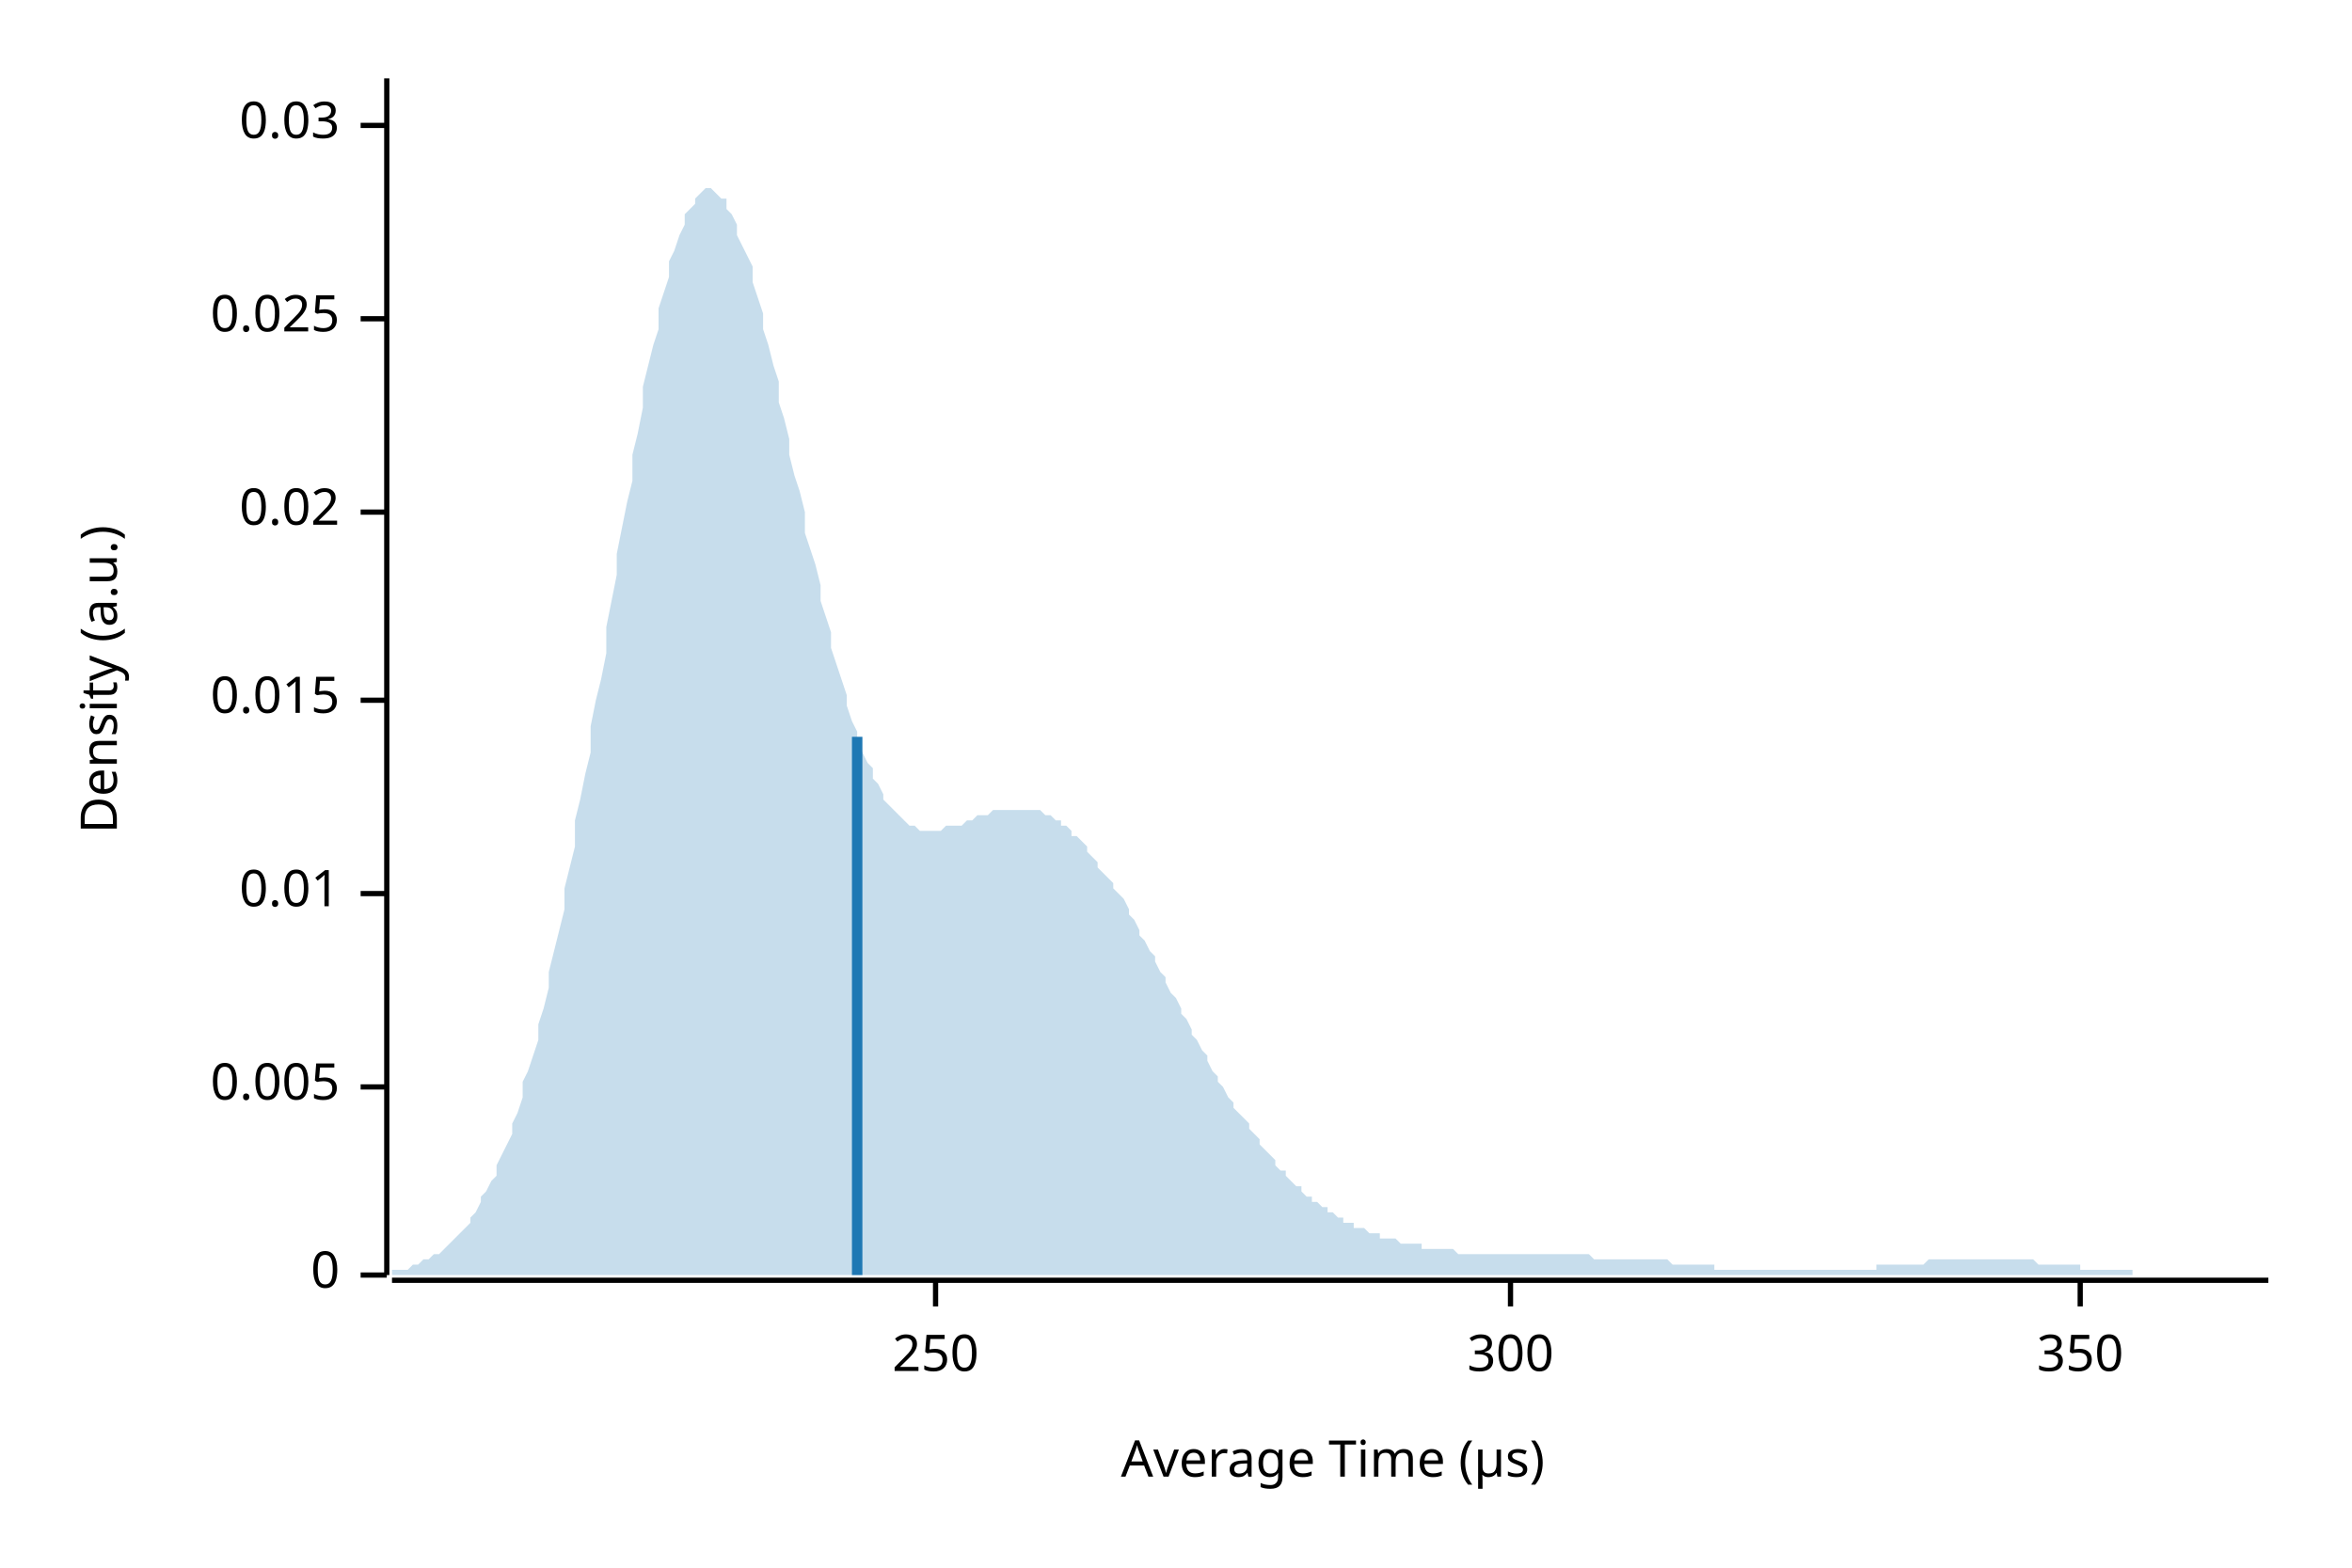
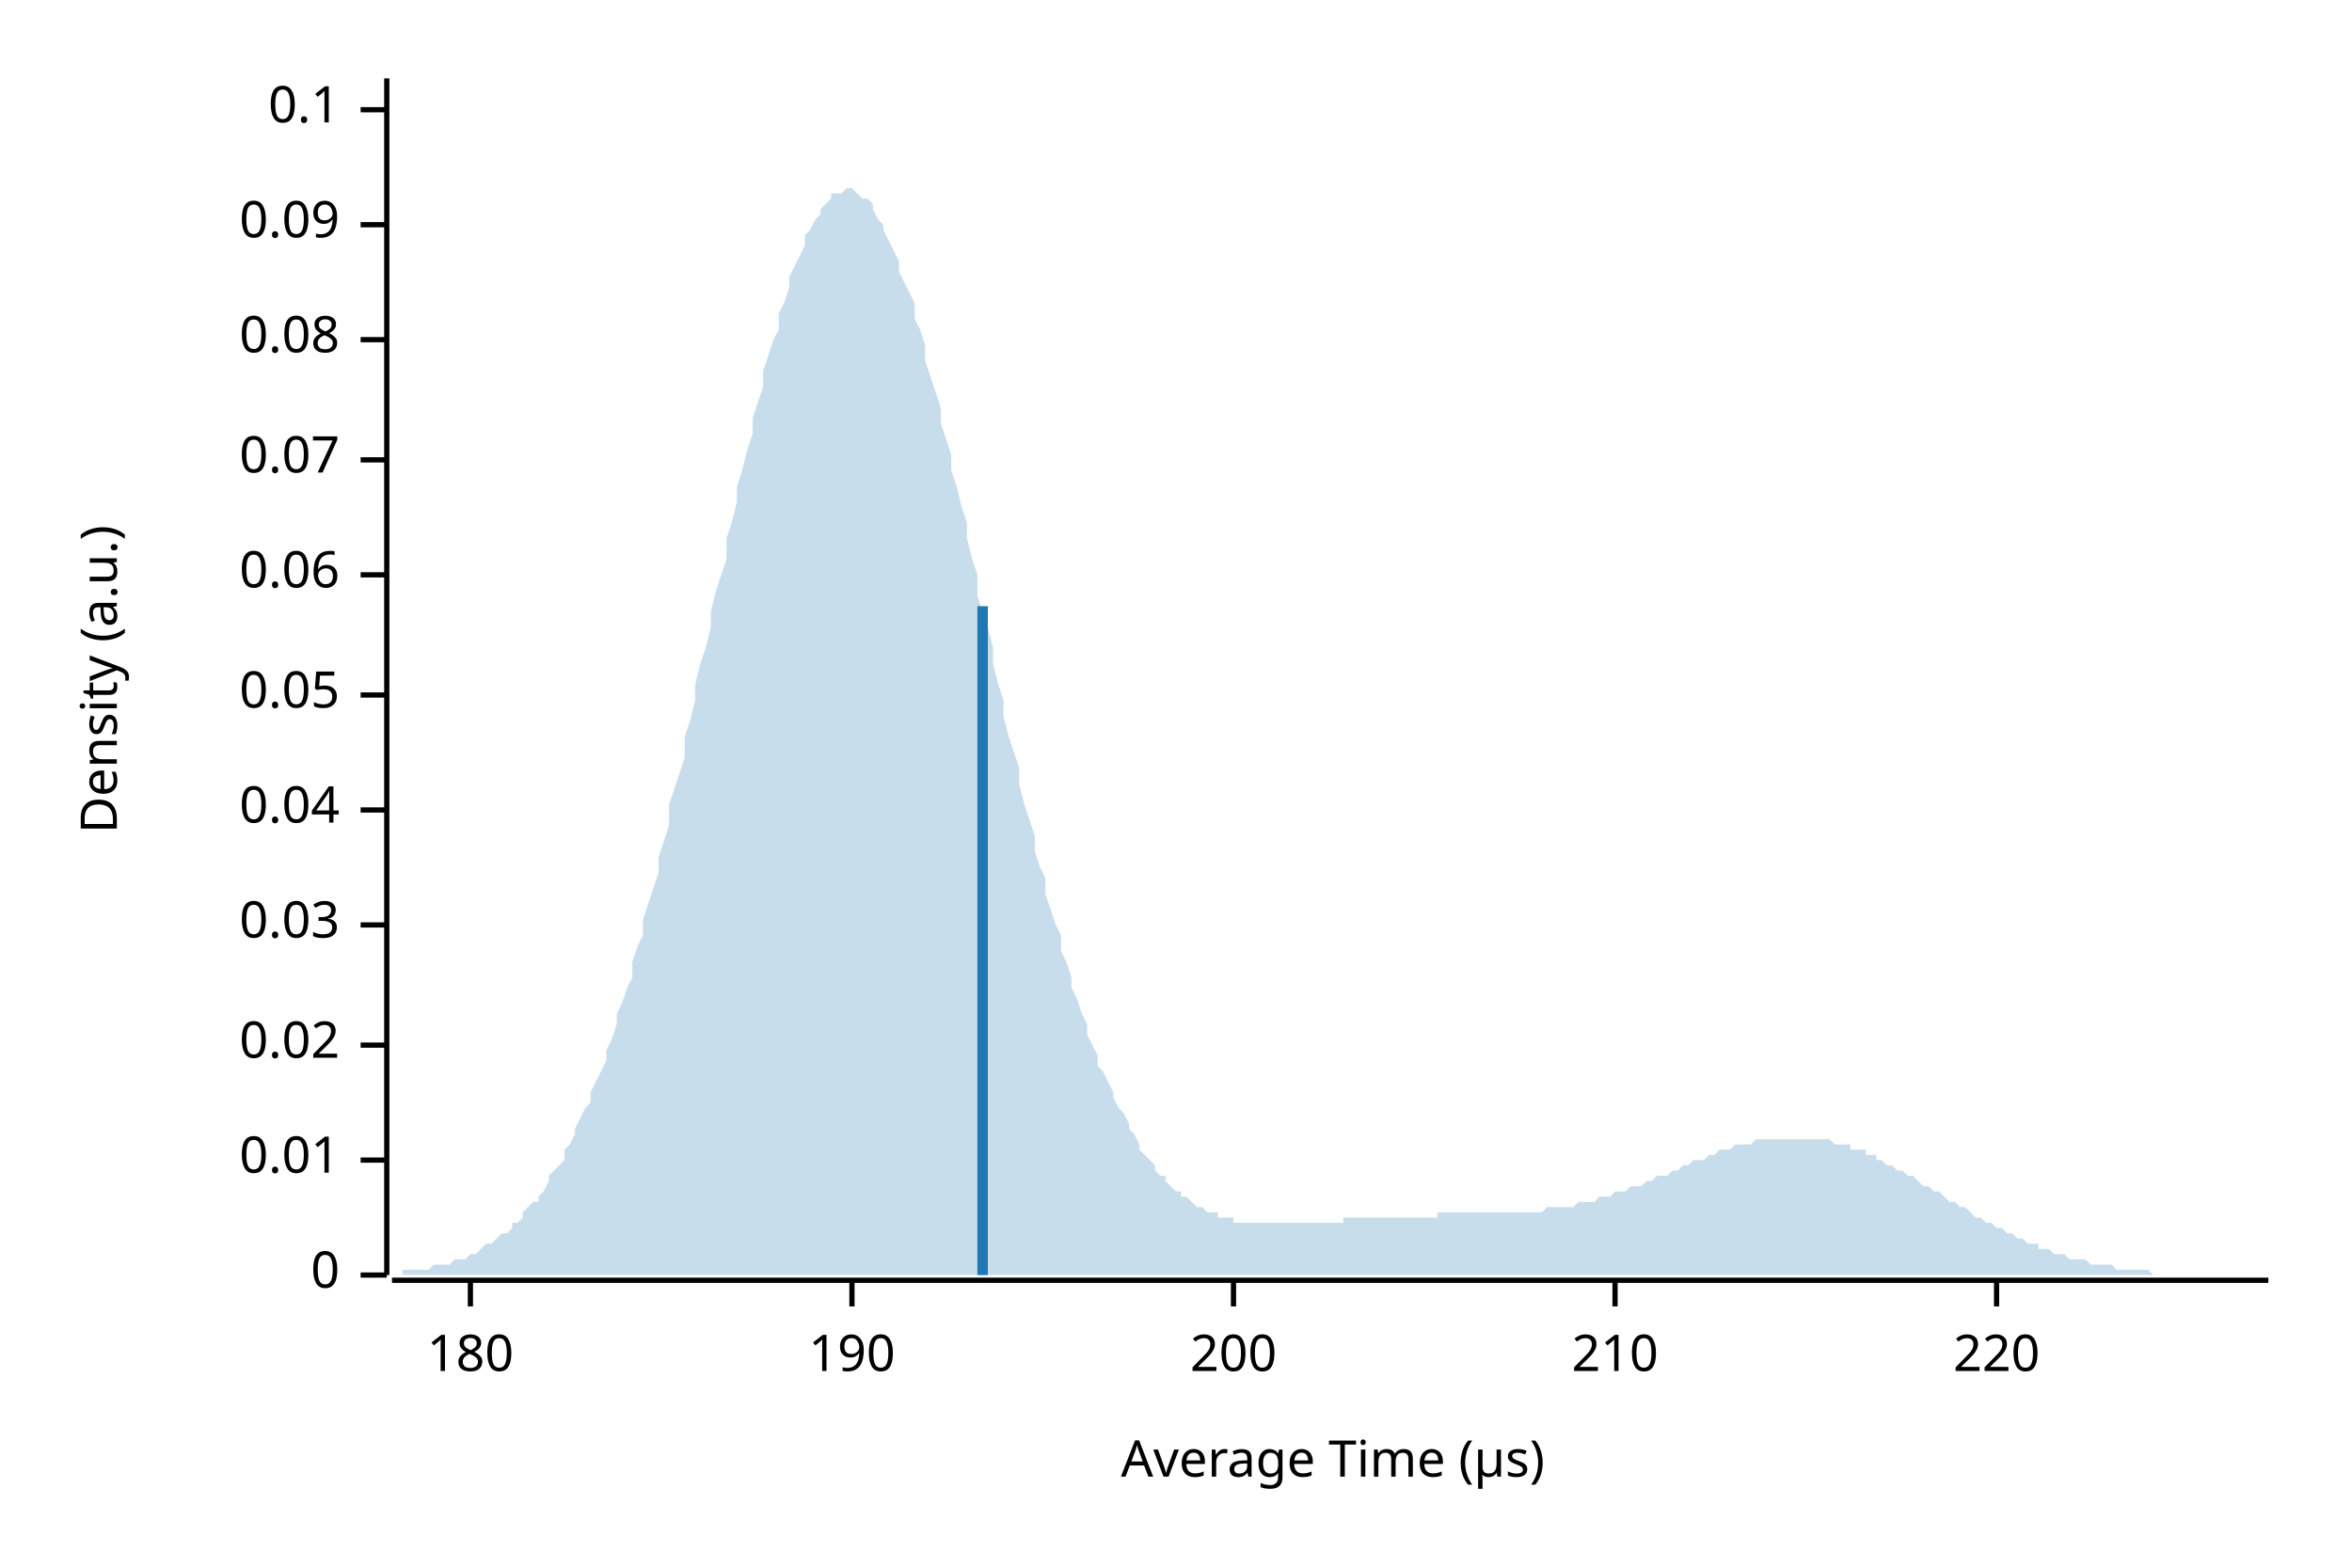
<svg xmlns="http://www.w3.org/2000/svg" width="450" height="300" viewBox="0 0 450 300">
  <text x="15" y="130" dy="0.76em" text-anchor="middle" font-family="sans-serif" font-size="9.677" opacity="1" fill="#000000" transform="rotate(270, 15, 130)">
Density (a.u.)
</text>
  <text x="255" y="285" dy="-0.5ex" text-anchor="middle" font-family="sans-serif" font-size="9.677" opacity="1" fill="#000000">
Average Time (µs)
</text>
  <polyline fill="none" opacity="1" stroke="#000000" stroke-width="1" points="74,15 74,244 " />
  <text x="65" y="244" dy="0.5ex" text-anchor="end" font-family="sans-serif" font-size="9.677" opacity="1" fill="#000000">
0
</text>
  <polyline fill="none" opacity="1" stroke="#000000" stroke-width="1" points="69,244 74,244 " />
-   <text x="65" y="208" dy="0.5ex" text-anchor="end" font-family="sans-serif" font-size="9.677" opacity="1" fill="#000000">
- 0.005
- </text>
-   <polyline fill="none" opacity="1" stroke="#000000" stroke-width="1" points="69,208 74,208 " />
-   <text x="65" y="171" dy="0.5ex" text-anchor="end" font-family="sans-serif" font-size="9.677" opacity="1" fill="#000000">
+   <text x="65" y="222" dy="0.5ex" text-anchor="end" font-family="sans-serif" font-size="9.677" opacity="1" fill="#000000">
0.01
</text>
-   <polyline fill="none" opacity="1" stroke="#000000" stroke-width="1" points="69,171 74,171 " />
-   <text x="65" y="134" dy="0.5ex" text-anchor="end" font-family="sans-serif" font-size="9.677" opacity="1" fill="#000000">
- 0.015
- </text>
-   <polyline fill="none" opacity="1" stroke="#000000" stroke-width="1" points="69,134 74,134 " />
-   <text x="65" y="98" dy="0.5ex" text-anchor="end" font-family="sans-serif" font-size="9.677" opacity="1" fill="#000000">
+   <polyline fill="none" opacity="1" stroke="#000000" stroke-width="1" points="69,222 74,222 " />
+   <text x="65" y="200" dy="0.5ex" text-anchor="end" font-family="sans-serif" font-size="9.677" opacity="1" fill="#000000">
0.02
</text>
-   <polyline fill="none" opacity="1" stroke="#000000" stroke-width="1" points="69,98 74,98 " />
-   <text x="65" y="61" dy="0.5ex" text-anchor="end" font-family="sans-serif" font-size="9.677" opacity="1" fill="#000000">
- 0.025
- </text>
-   <polyline fill="none" opacity="1" stroke="#000000" stroke-width="1" points="69,61 74,61 " />
-   <text x="65" y="24" dy="0.5ex" text-anchor="end" font-family="sans-serif" font-size="9.677" opacity="1" fill="#000000">
+   <polyline fill="none" opacity="1" stroke="#000000" stroke-width="1" points="69,200 74,200 " />
+   <text x="65" y="177" dy="0.5ex" text-anchor="end" font-family="sans-serif" font-size="9.677" opacity="1" fill="#000000">
0.03
</text>
-   <polyline fill="none" opacity="1" stroke="#000000" stroke-width="1" points="69,24 74,24 " />
+   <polyline fill="none" opacity="1" stroke="#000000" stroke-width="1" points="69,177 74,177 " />
+   <text x="65" y="155" dy="0.5ex" text-anchor="end" font-family="sans-serif" font-size="9.677" opacity="1" fill="#000000">
+ 0.04
+ </text>
+   <polyline fill="none" opacity="1" stroke="#000000" stroke-width="1" points="69,155 74,155 " />
+   <text x="65" y="133" dy="0.5ex" text-anchor="end" font-family="sans-serif" font-size="9.677" opacity="1" fill="#000000">
+ 0.05
+ </text>
+   <polyline fill="none" opacity="1" stroke="#000000" stroke-width="1" points="69,133 74,133 " />
+   <text x="65" y="110" dy="0.5ex" text-anchor="end" font-family="sans-serif" font-size="9.677" opacity="1" fill="#000000">
+ 0.06
+ </text>
+   <polyline fill="none" opacity="1" stroke="#000000" stroke-width="1" points="69,110 74,110 " />
+   <text x="65" y="88" dy="0.5ex" text-anchor="end" font-family="sans-serif" font-size="9.677" opacity="1" fill="#000000">
+ 0.07
+ </text>
+   <polyline fill="none" opacity="1" stroke="#000000" stroke-width="1" points="69,88 74,88 " />
+   <text x="65" y="65" dy="0.5ex" text-anchor="end" font-family="sans-serif" font-size="9.677" opacity="1" fill="#000000">
+ 0.08
+ </text>
+   <polyline fill="none" opacity="1" stroke="#000000" stroke-width="1" points="69,65 74,65 " />
+   <text x="65" y="43" dy="0.5ex" text-anchor="end" font-family="sans-serif" font-size="9.677" opacity="1" fill="#000000">
+ 0.09
+ </text>
+   <polyline fill="none" opacity="1" stroke="#000000" stroke-width="1" points="69,43 74,43 " />
+   <text x="65" y="21" dy="0.5ex" text-anchor="end" font-family="sans-serif" font-size="9.677" opacity="1" fill="#000000">
+ 0.1
+ </text>
+   <polyline fill="none" opacity="1" stroke="#000000" stroke-width="1" points="69,21 74,21 " />
  <polyline fill="none" opacity="1" stroke="#000000" stroke-width="1" points="75,245 434,245 " />
-   <text x="179" y="255" dy="0.76em" text-anchor="middle" font-family="sans-serif" font-size="9.677" opacity="1" fill="#000000">
- 250
+   <text x="90" y="255" dy="0.76em" text-anchor="middle" font-family="sans-serif" font-size="9.677" opacity="1" fill="#000000">
+ 180
</text>
-   <polyline fill="none" opacity="1" stroke="#000000" stroke-width="1" points="179,245 179,250 " />
-   <text x="289" y="255" dy="0.76em" text-anchor="middle" font-family="sans-serif" font-size="9.677" opacity="1" fill="#000000">
- 300
+   <polyline fill="none" opacity="1" stroke="#000000" stroke-width="1" points="90,245 90,250 " />
+   <text x="163" y="255" dy="0.76em" text-anchor="middle" font-family="sans-serif" font-size="9.677" opacity="1" fill="#000000">
+ 190
</text>
-   <polyline fill="none" opacity="1" stroke="#000000" stroke-width="1" points="289,245 289,250 " />
-   <text x="398" y="255" dy="0.76em" text-anchor="middle" font-family="sans-serif" font-size="9.677" opacity="1" fill="#000000">
- 350
+   <polyline fill="none" opacity="1" stroke="#000000" stroke-width="1" points="163,245 163,250 " />
+   <text x="236" y="255" dy="0.76em" text-anchor="middle" font-family="sans-serif" font-size="9.677" opacity="1" fill="#000000">
+ 200
</text>
-   <polyline fill="none" opacity="1" stroke="#000000" stroke-width="1" points="398,245 398,250 " />
-   <polygon opacity="0.25" fill="#1F78B4" points="75,243 75,243 76,243 77,243 77,243 78,243 79,242 80,242 80,242 81,241 82,241 82,241 83,240 84,240 85,239 85,239 86,238 87,237 87,237 88,236 89,235 90,234 90,233 91,232 92,230 92,229 93,228 94,226 95,225 95,223 96,221 97,219 98,217 98,215 99,213 100,210 100,207 101,205 102,202 103,199 103,196 104,193 105,189 105,186 106,182 107,178 108,174 108,170 109,166 110,162 110,157 111,153 112,148 113,144 113,139 114,134 115,130 116,125 116,120 117,115 118,110 118,106 119,101 120,96 121,92 121,87 122,83 123,78 123,74 124,70 125,66 126,63 126,59 127,56 128,53 128,50 129,48 130,45 131,43 131,41 132,40 133,39 133,38 134,37 135,36 136,36 136,36 137,37 138,38 139,38 139,40 140,41 141,43 141,45 142,47 143,49 144,51 144,54 145,57 146,60 146,63 147,66 148,70 149,73 149,77 150,80 151,84 151,87 152,91 153,94 154,98 154,102 155,105 156,108 157,112 157,115 158,118 159,121 159,124 160,127 161,130 162,133 162,135 163,138 164,140 164,142 165,144 166,146 167,147 167,149 168,150 169,152 169,153 170,154 171,155 172,156 172,156 173,157 174,158 175,158 175,158 176,159 177,159 177,159 178,159 179,159 180,159 180,159 181,158 182,158 182,158 183,158 184,158 185,157 185,157 186,157 187,156 187,156 188,156 189,156 190,155 190,155 191,155 192,155 192,155 193,155 194,155 195,155 195,155 196,155 197,155 198,155 198,155 199,155 200,156 200,156 201,156 202,157 203,157 203,158 204,158 205,159 205,160 206,160 207,161 208,162 208,163 209,164 210,165 210,166 211,167 212,168 213,169 213,170 214,171 215,172 216,174 216,175 217,176 218,178 218,179 219,180 220,182 221,183 221,184 222,186 223,187 223,188 224,190 225,191 226,193 226,194 227,195 228,197 228,198 229,199 230,201 231,202 231,203 232,205 233,206 233,207 234,208 235,210 236,211 236,212 237,213 238,214 239,215 239,216 240,217 241,218 241,219 242,220 243,221 244,222 244,223 245,224 246,224 246,225 247,226 248,227 249,227 249,228 250,229 251,229 251,230 252,230 253,231 254,231 254,232 255,232 256,233 257,233 257,234 258,234 259,234 259,235 260,235 261,235 262,236 262,236 263,236 264,236 264,237 265,237 266,237 267,237 267,237 268,238 269,238 269,238 270,238 271,238 272,238 272,239 273,239 274,239 275,239 275,239 276,239 277,239 277,239 278,239 279,240 280,240 280,240 281,240 282,240 282,240 283,240 284,240 285,240 285,240 286,240 287,240 287,240 288,240 289,240 290,240 290,240 291,240 292,240 292,240 293,240 294,240 295,240 295,240 296,240 297,240 298,240 298,240 299,240 300,240 300,240 301,240 302,240 303,240 303,240 304,240 305,241 305,241 306,241 307,241 308,241 308,241 309,241 310,241 310,241 311,241 312,241 313,241 313,241 314,241 315,241 316,241 316,241 317,241 318,241 318,241 319,241 320,242 321,242 321,242 322,242 323,242 323,242 324,242 325,242 326,242 326,242 327,242 328,242 328,243 329,243 330,243 331,243 331,243 332,243 333,243 333,243 334,243 335,243 336,243 336,243 337,243 338,243 339,243 339,243 340,243 341,243 341,243 342,243 343,243 344,243 344,243 345,243 346,243 346,243 347,243 348,243 349,243 349,243 350,243 351,243 351,243 352,243 353,243 354,243 354,243 355,243 356,243 357,243 357,243 358,243 359,243 359,242 360,242 361,242 362,242 362,242 363,242 364,242 364,242 365,242 366,242 367,242 367,242 368,242 369,241 369,241 370,241 371,241 372,241 372,241 373,241 374,241 375,241 375,241 376,241 377,241 377,241 378,241 379,241 380,241 380,241 381,241 382,241 382,241 383,241 384,241 385,241 385,241 386,241 387,241 387,241 388,241 389,241 390,242 390,242 391,242 392,242 392,242 393,242 394,242 395,242 395,242 396,242 397,242 398,242 398,243 399,243 400,243 400,243 401,243 402,243 403,243 403,243 404,243 405,243 405,243 406,243 407,243 408,243 408,244 409,244 410,244 410,244 411,244 412,244 413,244 413,244 414,244 415,244 416,244 416,244 417,244 418,244 418,244 419,244 420,244 421,244 421,244 422,244 423,244 423,244 424,244 425,244 426,244 426,244 427,244 428,244 428,244 429,244 430,244 431,244 431,244 432,244 433,244 434,244 434,244 75,244 " />
-   <polyline fill="none" opacity="1" stroke="#1F78B4" stroke-width="2" points="164,244 164,141 " />
+   <polyline fill="none" opacity="1" stroke="#000000" stroke-width="1" points="236,245 236,250 " />
+   <text x="309" y="255" dy="0.76em" text-anchor="middle" font-family="sans-serif" font-size="9.677" opacity="1" fill="#000000">
+ 210
+ </text>
+   <polyline fill="none" opacity="1" stroke="#000000" stroke-width="1" points="309,245 309,250 " />
+   <text x="382" y="255" dy="0.76em" text-anchor="middle" font-family="sans-serif" font-size="9.677" opacity="1" fill="#000000">
+ 220
+ </text>
+   <polyline fill="none" opacity="1" stroke="#000000" stroke-width="1" points="382,245 382,250 " />
+   <polygon opacity="0.25" fill="#1F78B4" points="75,244 75,244 76,244 77,244 77,243 78,243 79,243 80,243 80,243 81,243 82,243 82,243 83,242 84,242 85,242 85,242 86,242 87,241 87,241 88,241 89,241 90,240 90,240 91,240 92,239 92,239 93,238 94,238 95,237 95,237 96,236 97,236 98,235 98,234 99,234 100,233 100,232 101,231 102,230 103,230 103,229 104,228 105,226 105,225 106,224 107,223 108,222 108,220 109,219 110,217 110,216 111,214 112,212 113,211 113,209 114,207 115,205 116,203 116,201 117,199 118,196 118,194 119,192 120,189 121,187 121,184 122,181 123,179 123,176 124,173 125,170 126,167 126,164 127,161 128,158 128,154 129,151 130,148 131,145 131,141 132,138 133,134 133,131 134,127 135,124 136,120 136,117 137,113 138,110 139,107 139,103 140,100 141,96 141,93 142,90 143,86 144,83 144,80 145,77 146,74 146,71 147,68 148,65 149,63 149,60 150,58 151,55 151,53 152,51 153,49 154,47 154,45 155,44 156,42 157,41 157,40 158,39 159,38 159,37 160,37 161,37 162,36 162,36 163,36 164,37 164,37 165,38 166,38 167,39 167,40 168,42 169,43 169,44 170,46 171,48 172,50 172,52 173,54 174,56 175,58 175,61 176,63 177,66 177,69 178,72 179,75 180,78 180,81 181,84 182,87 182,90 183,93 184,97 185,100 185,103 186,107 187,110 187,114 188,117 189,120 190,124 190,127 191,131 192,134 192,137 193,141 194,144 195,147 195,150 196,154 197,157 198,160 198,163 199,166 200,168 200,171 201,174 202,177 203,179 203,182 204,184 205,187 205,189 206,191 207,194 208,196 208,198 209,200 210,202 210,204 211,205 212,207 213,209 213,210 214,212 215,213 216,215 216,216 217,217 218,219 218,220 219,221 220,222 221,223 221,224 222,225 223,225 223,226 224,227 225,228 226,228 226,229 227,229 228,230 228,230 229,231 230,231 231,232 231,232 232,232 233,232 233,233 234,233 235,233 236,233 236,234 237,234 238,234 239,234 239,234 240,234 241,234 241,234 242,234 243,234 244,234 244,234 245,234 246,234 246,234 247,234 248,234 249,234 249,234 250,234 251,234 251,234 252,234 253,234 254,234 254,234 255,234 256,234 257,234 257,233 258,233 259,233 259,233 260,233 261,233 262,233 262,233 263,233 264,233 264,233 265,233 266,233 267,233 267,233 268,233 269,233 269,233 270,233 271,233 272,233 272,233 273,233 274,233 275,233 275,232 276,232 277,232 277,232 278,232 279,232 280,232 280,232 281,232 282,232 282,232 283,232 284,232 285,232 285,232 286,232 287,232 287,232 288,232 289,232 290,232 290,232 291,232 292,232 292,232 293,232 294,232 295,232 295,232 296,231 297,231 298,231 298,231 299,231 300,231 300,231 301,231 302,230 303,230 303,230 304,230 305,230 305,230 306,229 307,229 308,229 308,229 309,228 310,228 310,228 311,228 312,227 313,227 313,227 314,227 315,226 316,226 316,226 317,225 318,225 318,225 319,225 320,224 321,224 321,224 322,223 323,223 323,223 324,222 325,222 326,222 326,222 327,221 328,221 328,221 329,220 330,220 331,220 331,220 332,219 333,219 333,219 334,219 335,219 336,218 336,218 337,218 338,218 339,218 339,218 340,218 341,218 341,218 342,218 343,218 344,218 344,218 345,218 346,218 346,218 347,218 348,218 349,218 349,218 350,218 351,219 351,219 352,219 353,219 354,219 354,220 355,220 356,220 357,220 357,221 358,221 359,221 359,222 360,222 361,223 362,223 362,223 363,224 364,224 364,224 365,225 366,225 367,226 367,226 368,227 369,227 369,227 370,228 371,228 372,229 372,229 373,230 374,230 375,231 375,231 376,231 377,232 377,232 378,233 379,233 380,234 380,234 381,234 382,235 382,235 383,235 384,236 385,236 385,236 386,237 387,237 387,237 388,238 389,238 390,238 390,239 391,239 392,239 392,239 393,240 394,240 395,240 395,240 396,241 397,241 398,241 398,241 399,241 400,242 400,242 401,242 402,242 403,242 403,242 404,242 405,243 405,243 406,243 407,243 408,243 408,243 409,243 410,243 410,243 411,243 412,244 413,244 413,244 414,244 415,244 416,244 416,244 417,244 418,244 418,244 419,244 420,244 421,244 421,244 422,244 423,244 423,244 424,244 425,244 426,244 426,244 427,244 428,244 428,244 429,244 430,244 431,244 431,244 432,244 433,244 434,244 434,244 75,244 " />
+   <polyline fill="none" opacity="1" stroke="#1F78B4" stroke-width="2" points="188,244 188,116 " />
</svg>
